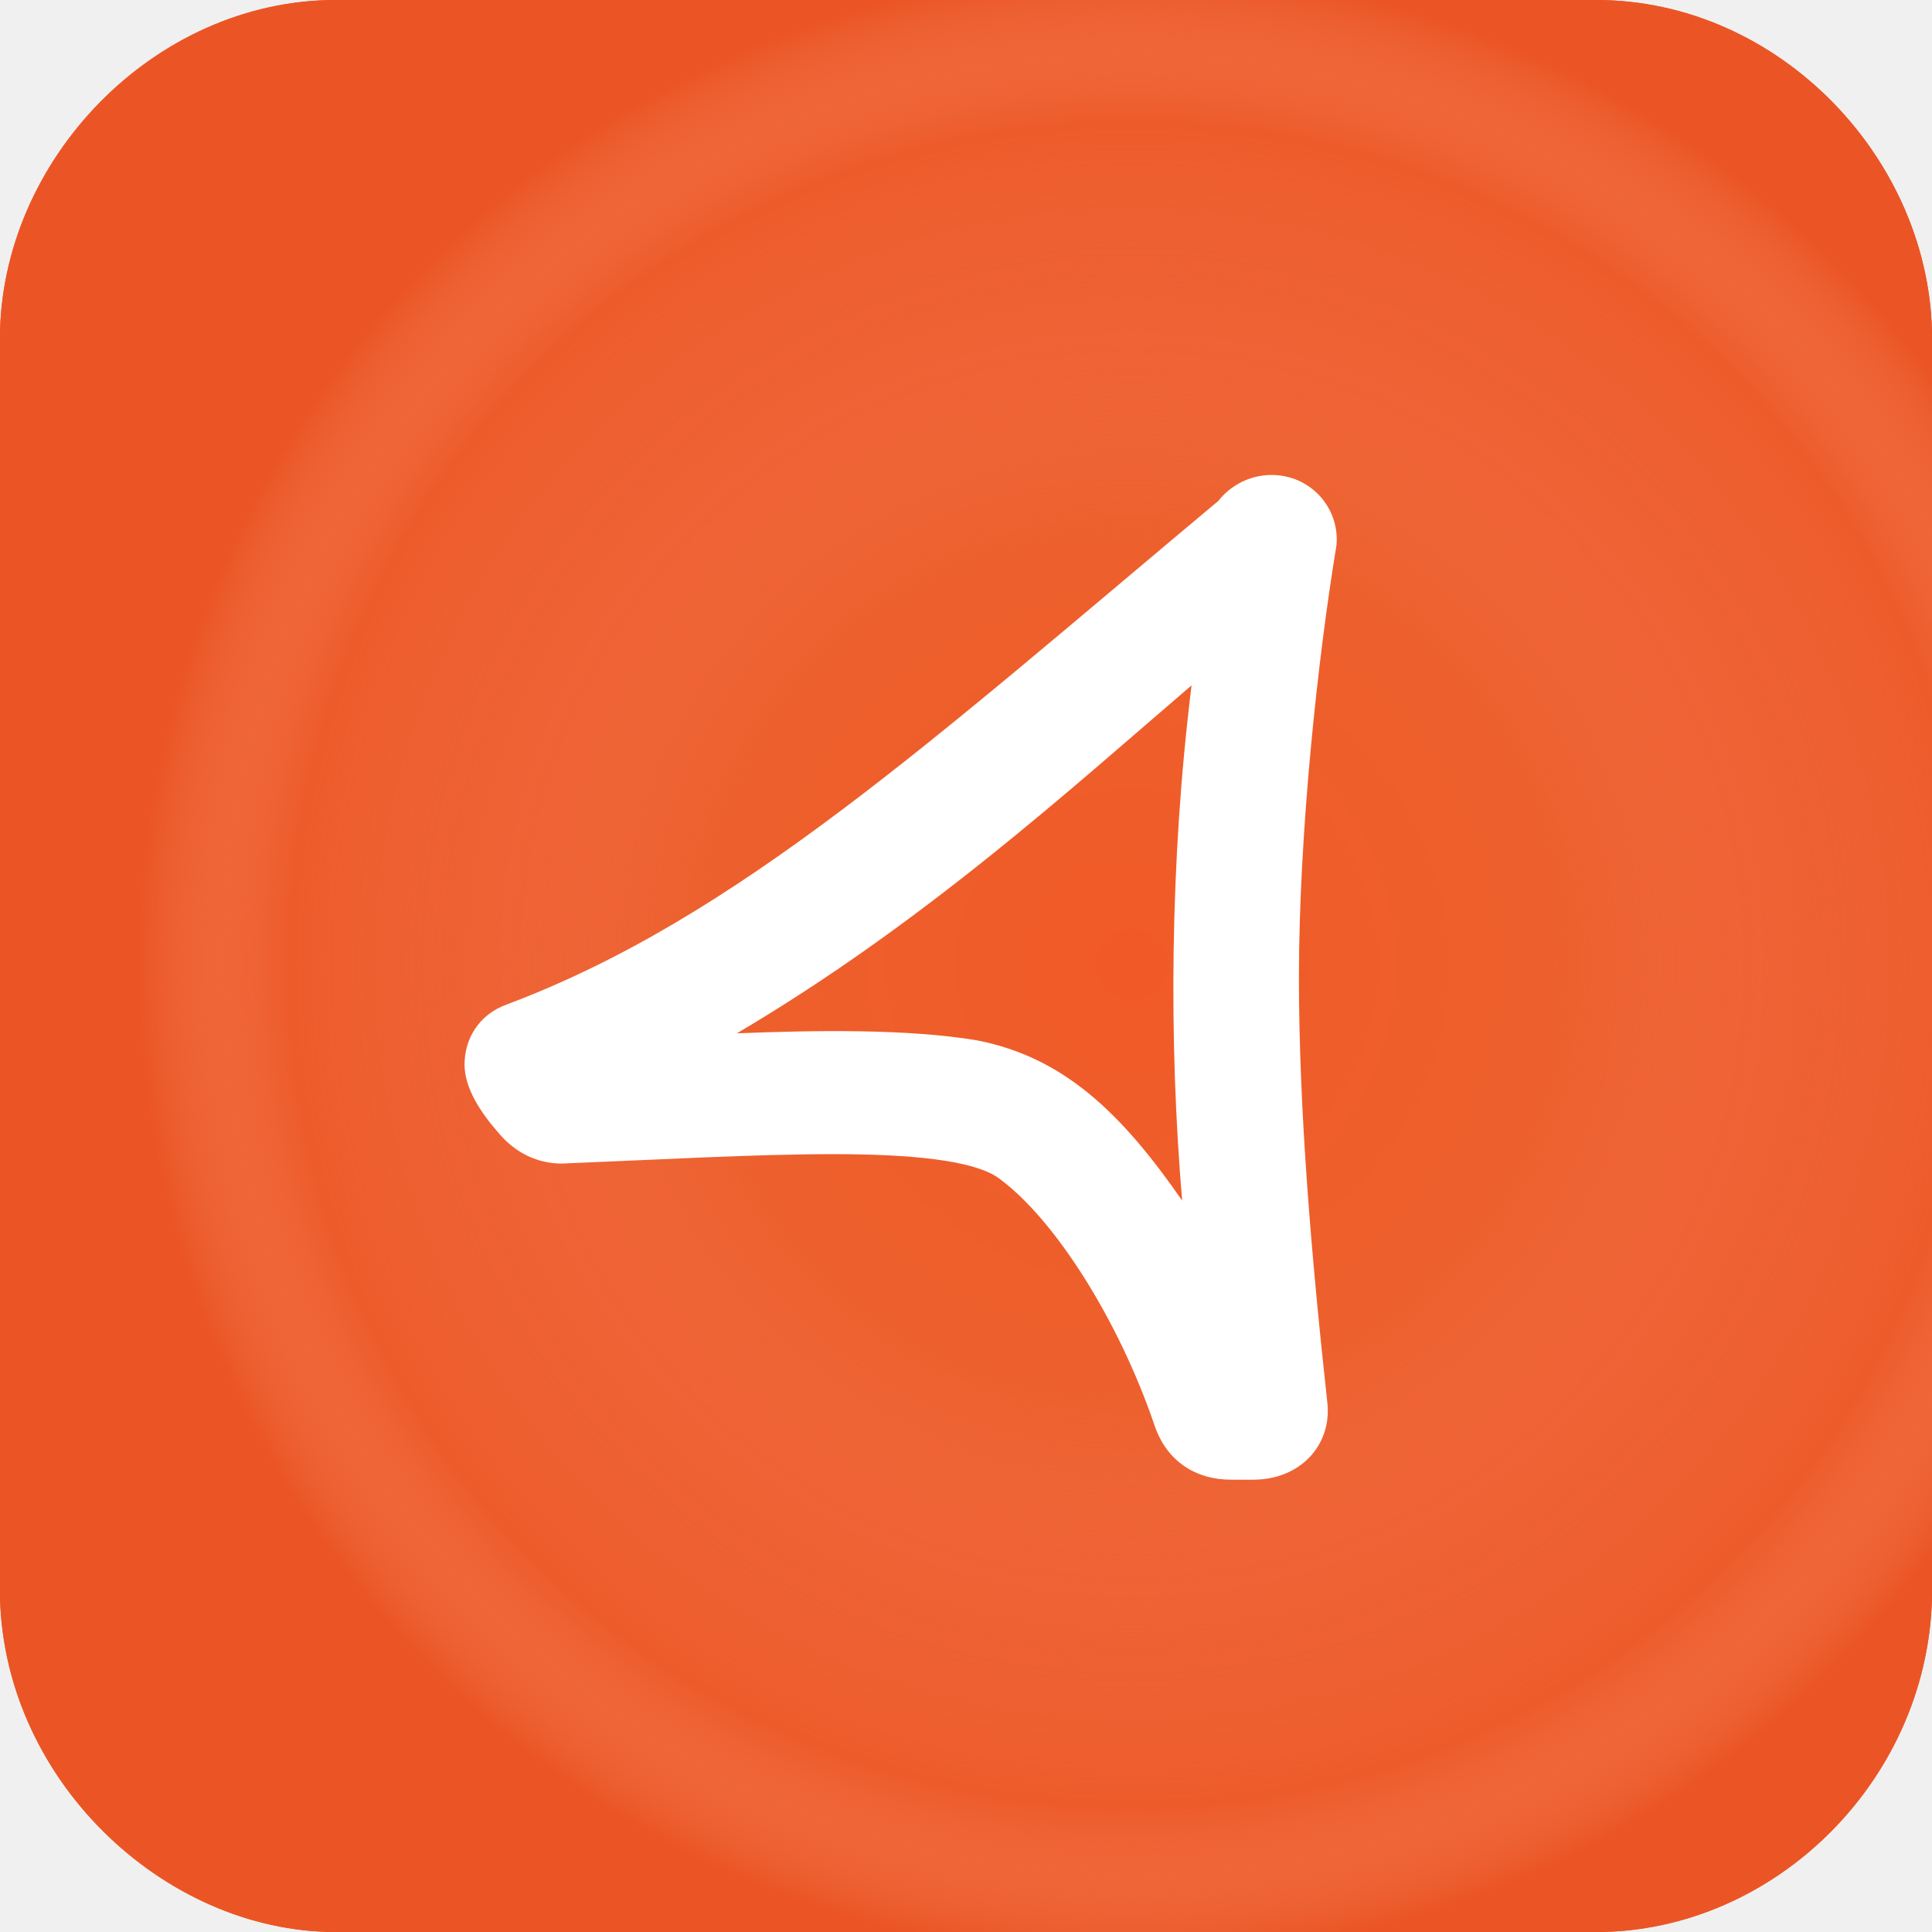
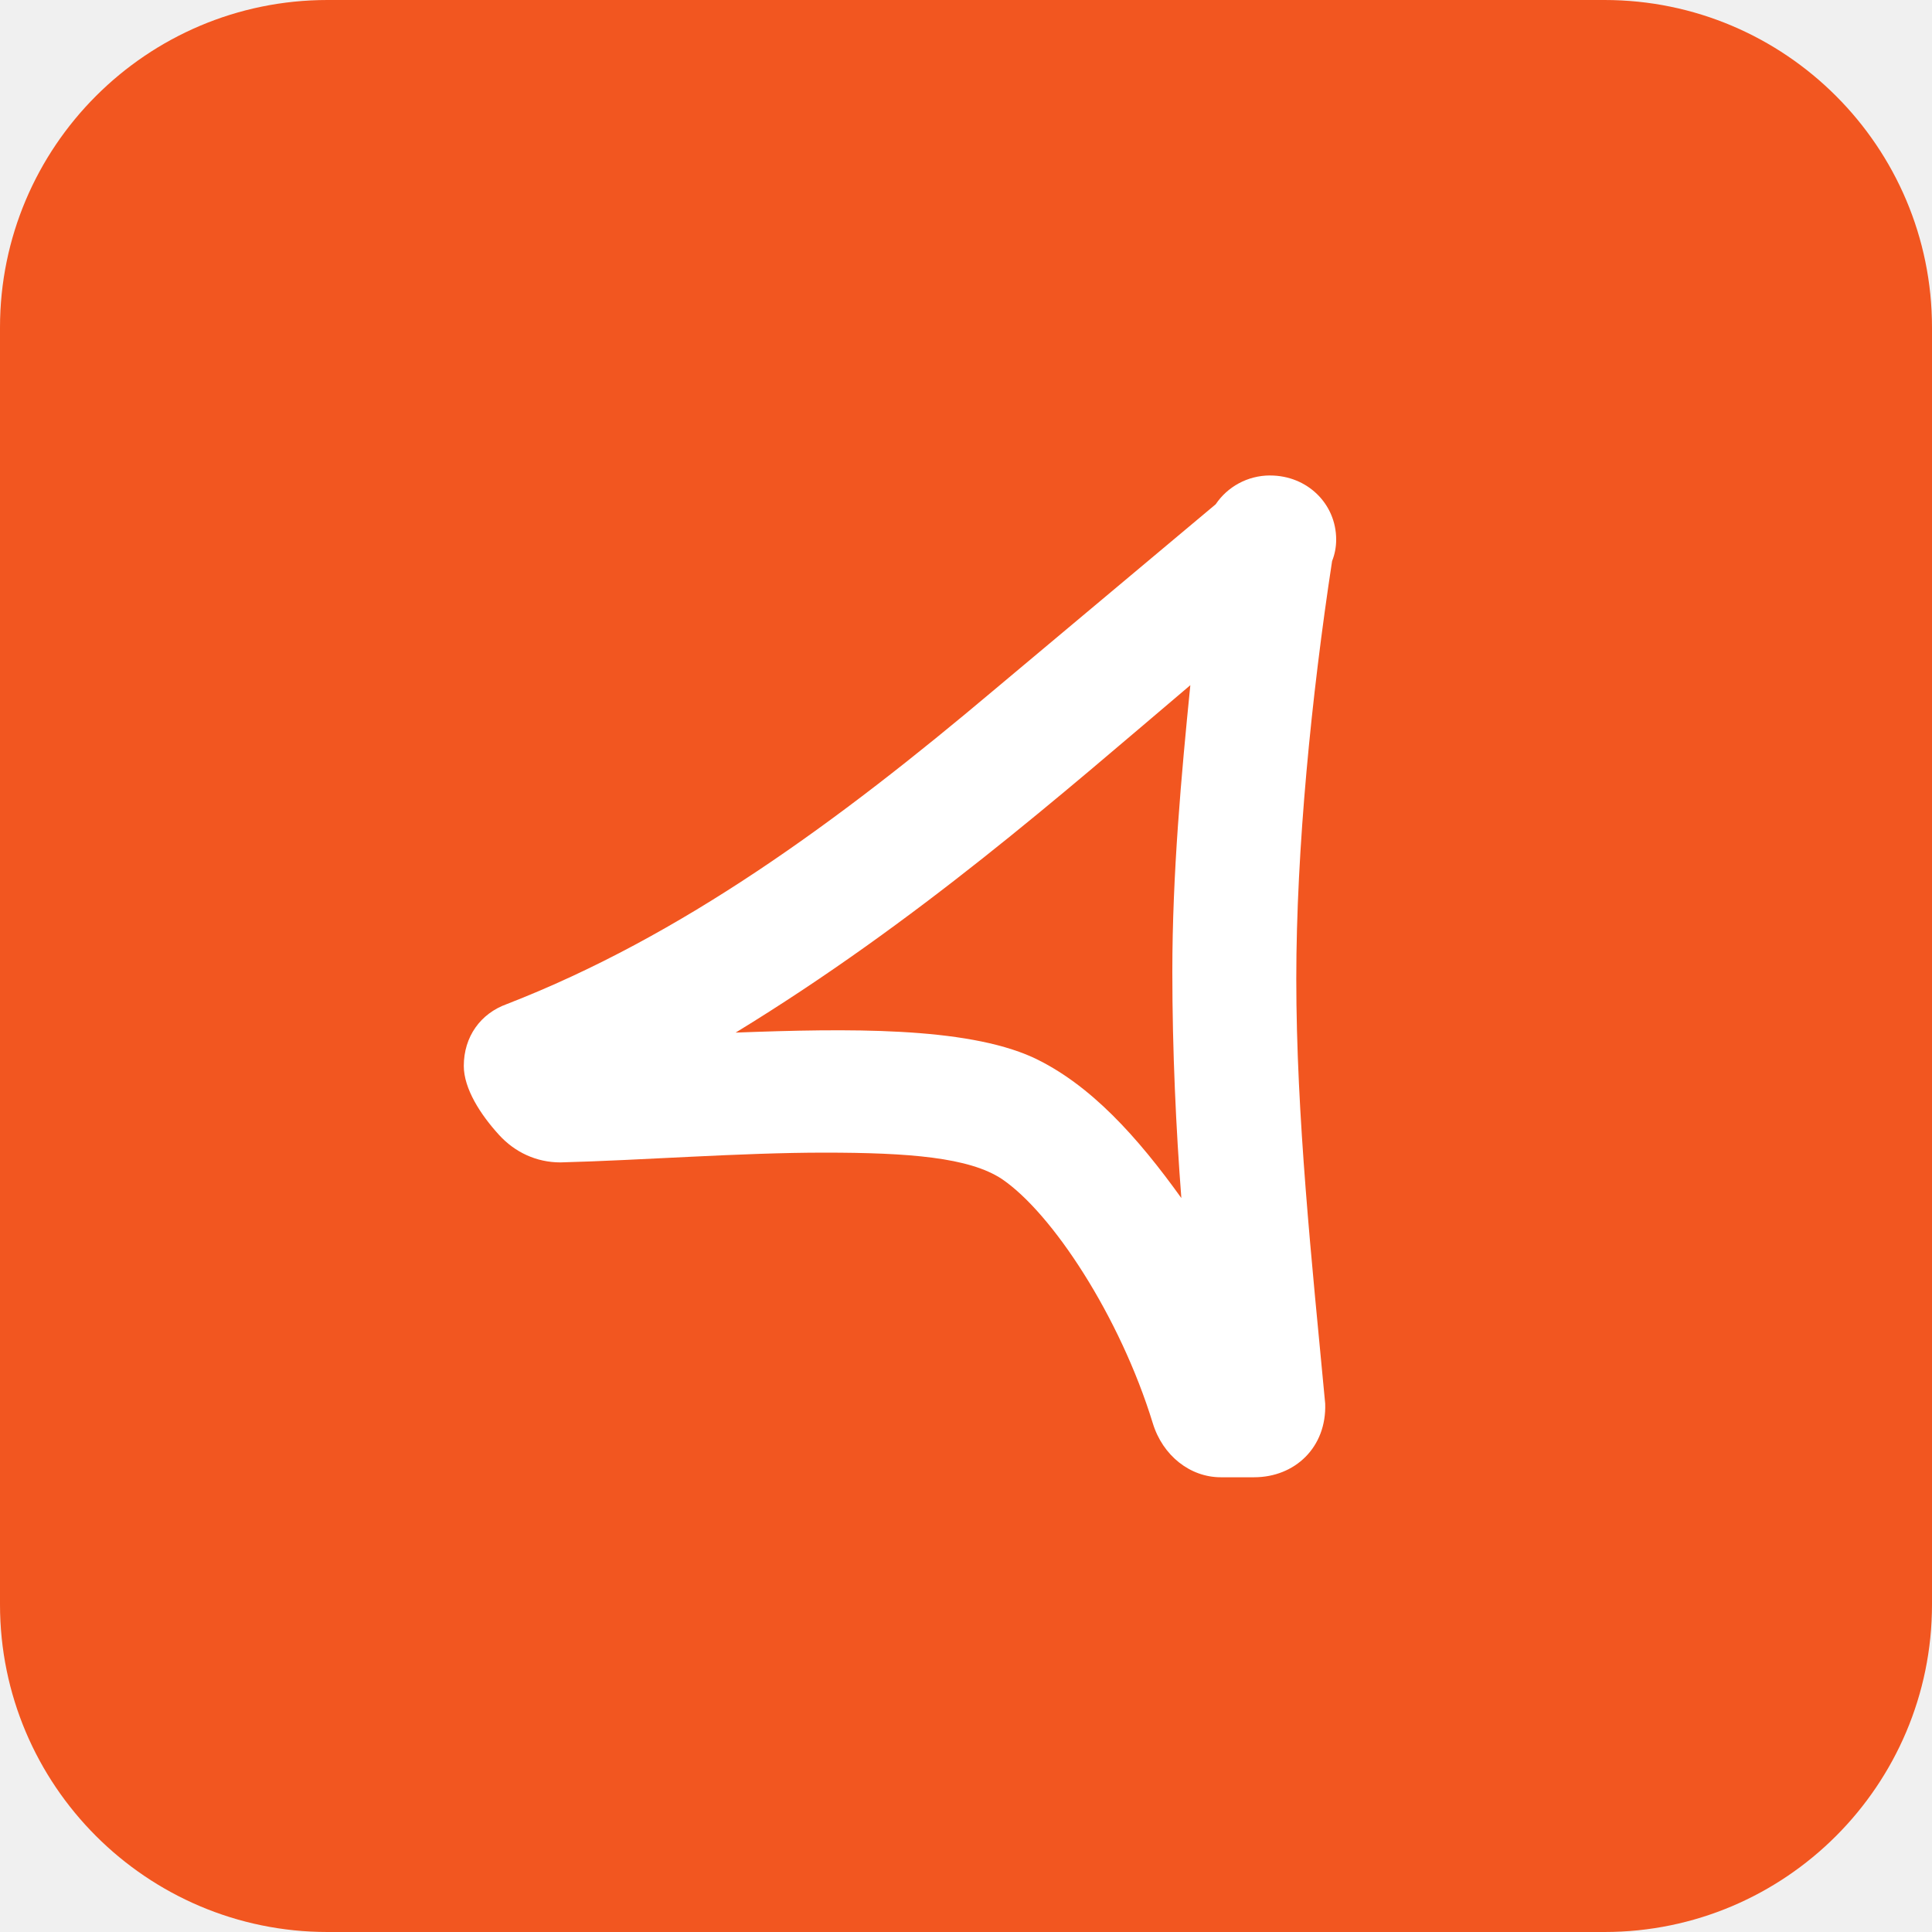
<svg xmlns="http://www.w3.org/2000/svg" width="128" height="128" fill="none" viewBox="0 0 512 512">
  <defs>
-     <radialGradient id="paint0_radial_1108_4063" cx="0" cy="0" r="1" gradientTransform="matrix(286.2 0 0 286 300.1 255.6)" gradientUnits="userSpaceOnUse">
-       <stop stop-color="#F15A27" offset="0" />
-       <stop stop-color="#ED602D" offset=".392" />
-       <stop stop-color="#F1754C" stop-opacity=".34" offset=".636" />
-       <stop stop-color="#F48F67" stop-opacity=".08" offset=".782" />
-       <stop stop-color="#EB5525" offset=".922" />
-     </radialGradient>
+     <clipPath id="clip0_301_244">
+       <rect width="512" height="512" fill="#fff" />
+     </clipPath>
  </defs>
-   <path d="m423 0h-334c-48.19 0-89.02 42.5-89.02 89.86v331.4c0 49.73 43.2 90.75 89.02 90.75h334c47.55 0 89.02-41.02 89.02-90.75v-331.4c0-47.36-40.38-89.86-89.02-89.86z" fill="#ED5625" />
-   <path d="m423 0h-334c-48.19 0-89.02 42.5-89.02 89.86v331.4c0 49.73 43.2 90.75 89.02 90.75h334c47.55 0 89.02-41.02 89.02-90.75v-331.4c0-47.36-40.38-89.86-89.02-89.86z" fill="url(#paint0_radial_1108_4063)" />
-   <path d="m354.2 144.3c0.768-9.664-6.784-18.43-17.28-18.43-5.696 0-10.88 2.816-14.02 6.848-76.1 63.68-127.5 110.5-188.4 133.4-7.808 2.752-11.39 9.408-11.39 16 0 6.272 4.288 12.8 9.28 18.43 4.288 4.992 10.05 7.808 16.51 7.808 25.47-1.024 50.88-2.496 72-2.496 20.86 0 36.8 1.664 43.46 6.144 15.17 10.88 32.13 38.02 41.54 65.54 3.2 9.728 11.01 14.59 20.35 14.59h5.824c12.54 0 20.8-9.152 19.71-20.16-4.288-39.23-7.552-77.89-7.552-112.9 0-38.08 4.928-84.35 9.984-114.8zm-40.9 173.9c-15.94-23.04-31.3-38.02-54.4-42.5-18.3-3.072-42.75-2.688-63.62-1.856 49.54-29.25 88.45-64.77 120.5-92.22-5.824 46.91-6.016 94.98-2.496 136.6z" fill="#fff" />
+   <g clip-path="url(#clip0_301_244)">
+     <path d="m425.2 512h-338.4c-47.9 0-86.8-38.9-86.8-86.8v-338.4c0-47.9 38.9-86.8 86.8-86.8h338.4c47.9 0 86.8 38.9 86.8 86.8v338.4c0 47.9-38.9 86.8-86.8 86.8v-0.05z" fill="#F25620" />
+     <path d="m336.6 126c-6.02 0-11.34 3.04-14.43 7.64l-58.78 49.25c-41.37 34.87-82.69 65.2-129.1 83.21-6.92 2.49-11.38 8.6-11.38 16.39 0 6.01 4.43 12.9 9.33 18.26 4.16 4.58 9.89 7.3 16.28 7.3 21.65-0.56 47.61-2.59 69.97-2.59 22.37 0 38.35 1.27 46.99 6.97 13.32 9.01 31.31 36.39 40.01 64.7 2.63 8.66 9.94 14.36 18.02 14.36h8.84c10.81 0 19.24-7.93 18.84-19.51-3.57-37.76-7.66-76.26-7.66-112.6 0-34.36 4.03-74.99 9.49-110.7 0.71-1.77 1.08-3.69 1.08-5.69 0-9.46-7.64-16.98-17.51-16.98v0.02zm-23.53 191.5c-11.53-16.07-24.1-30.2-39.42-37.32-18-8.1-49-7.65-78.7-6.53 48.15-29.41 86.33-63.12 120.5-92.07-2.38 23.78-4.77 49.92-4.77 75.98 0 20.91 0.99 41.83 2.39 59.94z" fill="#fff" />
+   </g>
</svg>
